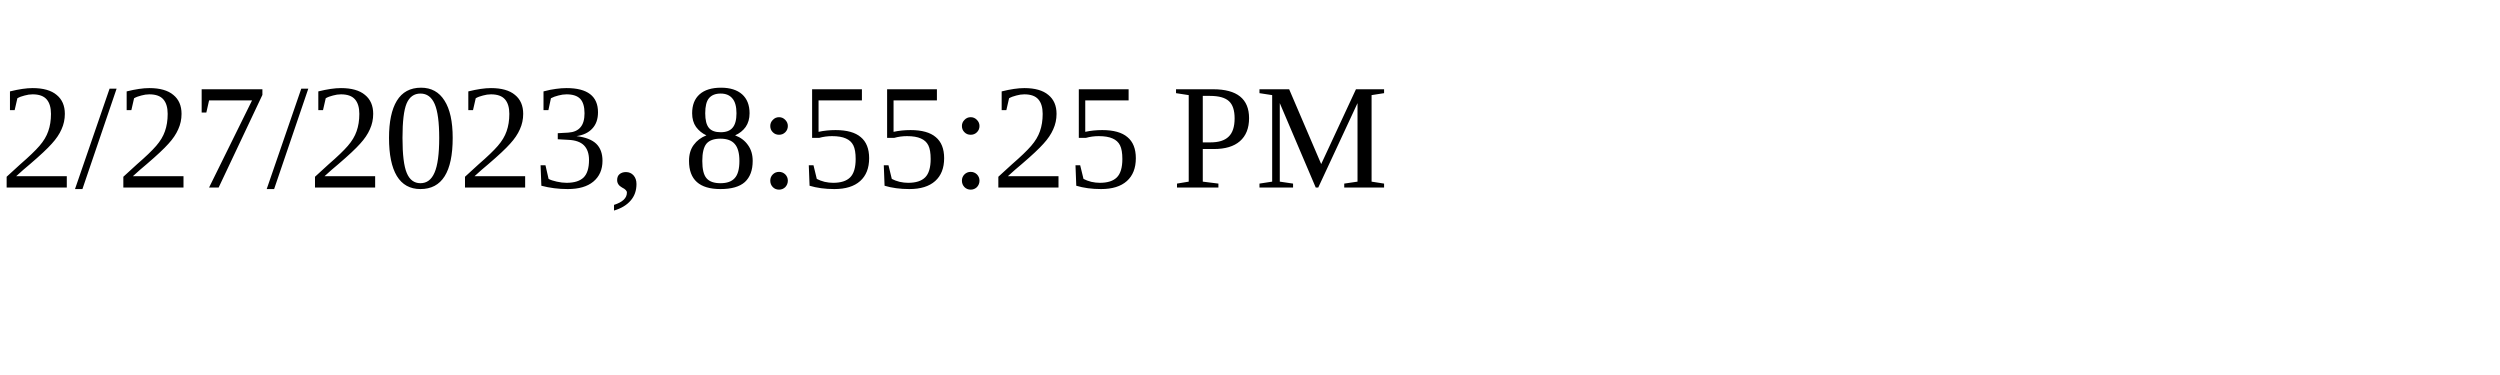
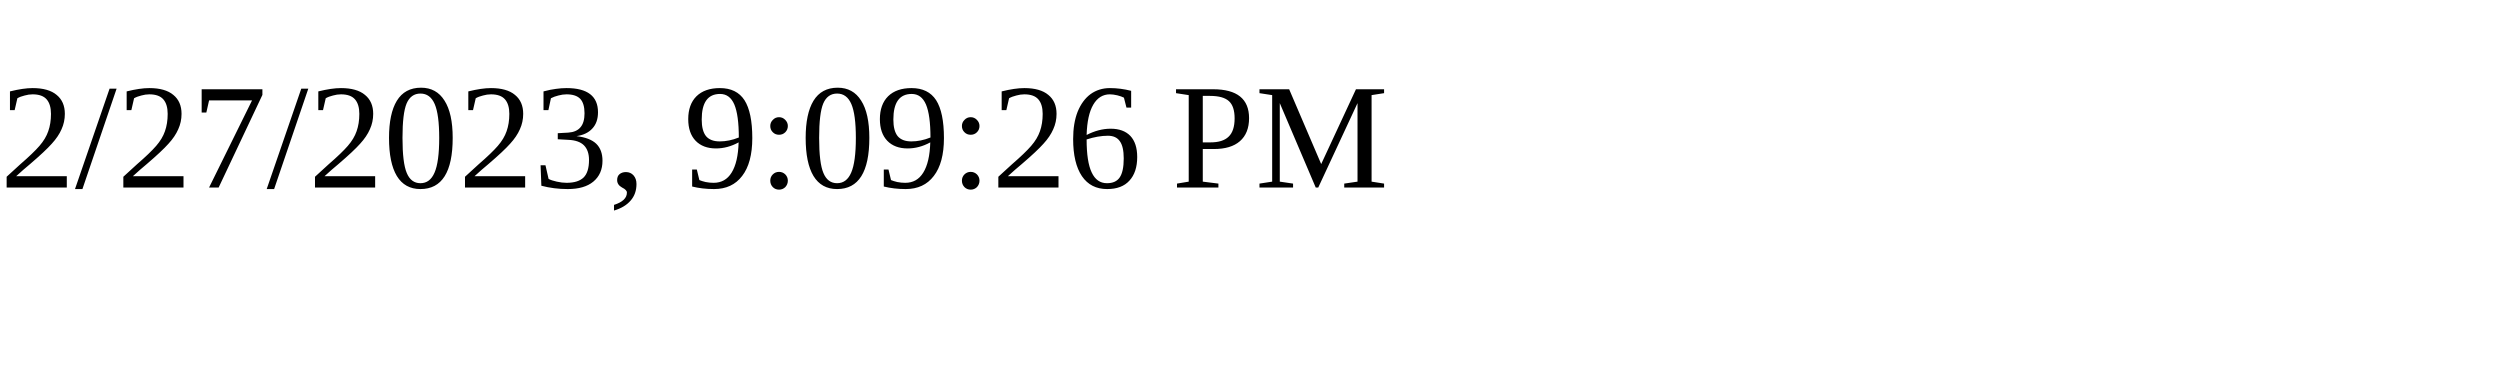
<svg xmlns="http://www.w3.org/2000/svg" height="30" width="200">
-   <text x="0" y="15">2/27/2023, 8:55:25 PM</text>
+   <text x="0" y="15">2/27/2023, 9:09:26 PM</text>
</svg>
